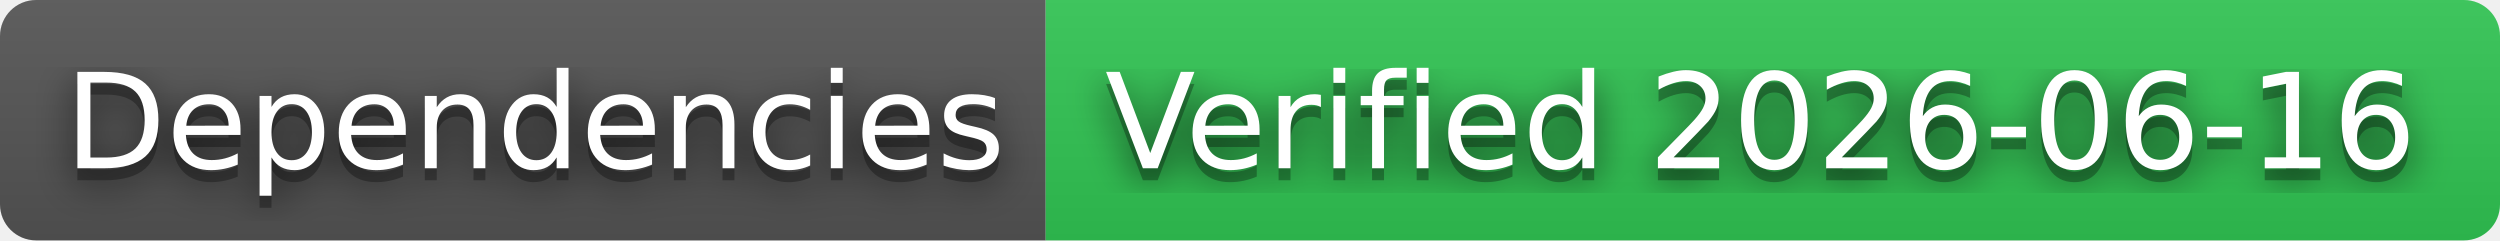
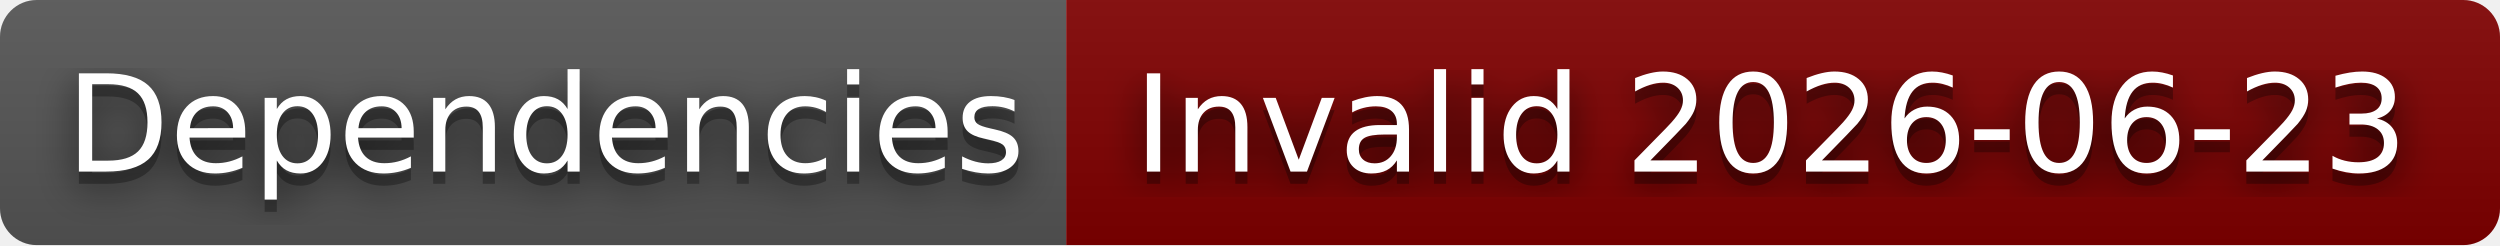
- <svg xmlns="http://www.w3.org/2000/svg" width="208" height="20" role="img" aria-label="Dependencies: Verified 2026-06-16">
+ <svg xmlns="http://www.w3.org/2000/svg" width="204" height="20" role="img" aria-label="Dependencies: Invalid 2026-06-23">
  <filter id="blur">
    <feGaussianBlur stdDeviation="16" />
  </filter>
  <linearGradient id="s" x2="0" y2="100%">
    <stop offset="0" stop-color="#bbb" stop-opacity=".1" />
    <stop offset="1" stop-opacity=".1" />
  </linearGradient>
  <clipPath id="r">
-     <rect width="208" height="20" rx="3" />
+     <rect width="204" height="20" rx="3" />
  </clipPath>
  <g clip-path="url(#r)">
    <rect width="87" height="20" fill="#555" />
-     <rect x="87" width="121" height="20" fill="#31c653" />
-     <rect width="208" height="20" fill="url(#s)" />
+     <rect x="87" width="117" height="20" fill="#800000" />
+     <rect width="204" height="20" fill="url(#s)" />
  </g>
  <g fill="#fff" text-anchor="middle" font-family="Verdana,Geneva,DejaVu Sans,sans-serif" text-rendering="geometricPrecision" font-size="110">
    <g transform="scale(.1)">
      <g aria-hidden="true" fill="#010101">
        <text x="445" y="150" fill-opacity=".8" filter="url(#blur)" textLength="770">Dependencies</text>
        <text x="445" y="150" fill-opacity=".3" textLength="770">Dependencies</text>
      </g>
      <text x="445" y="140" textLength="770">Dependencies</text>
    </g>
    <g transform="scale(.1)">
      <g aria-hidden="true" fill="#010101">
-         <text x="1465" y="150" fill-opacity=".8" filter="url(#blur)" textLength="1110">Verified 2026-06-16</text>
-         <text x="1465" y="150" fill-opacity=".3" textLength="1110">Verified 2026-06-16</text>
+         <text x="1445" y="150" fill-opacity=".8" filter="url(#blur)" textLength="1070">Invalid 2026-06-23</text>
+         <text x="1445" y="150" fill-opacity=".3" textLength="1070">Invalid 2026-06-23</text>
      </g>
-       <text x="1465" y="140" textLength="1110">Verified 2026-06-16</text>
+       <text x="1445" y="140" textLength="1070">Invalid 2026-06-23</text>
    </g>
  </g>
</svg>
